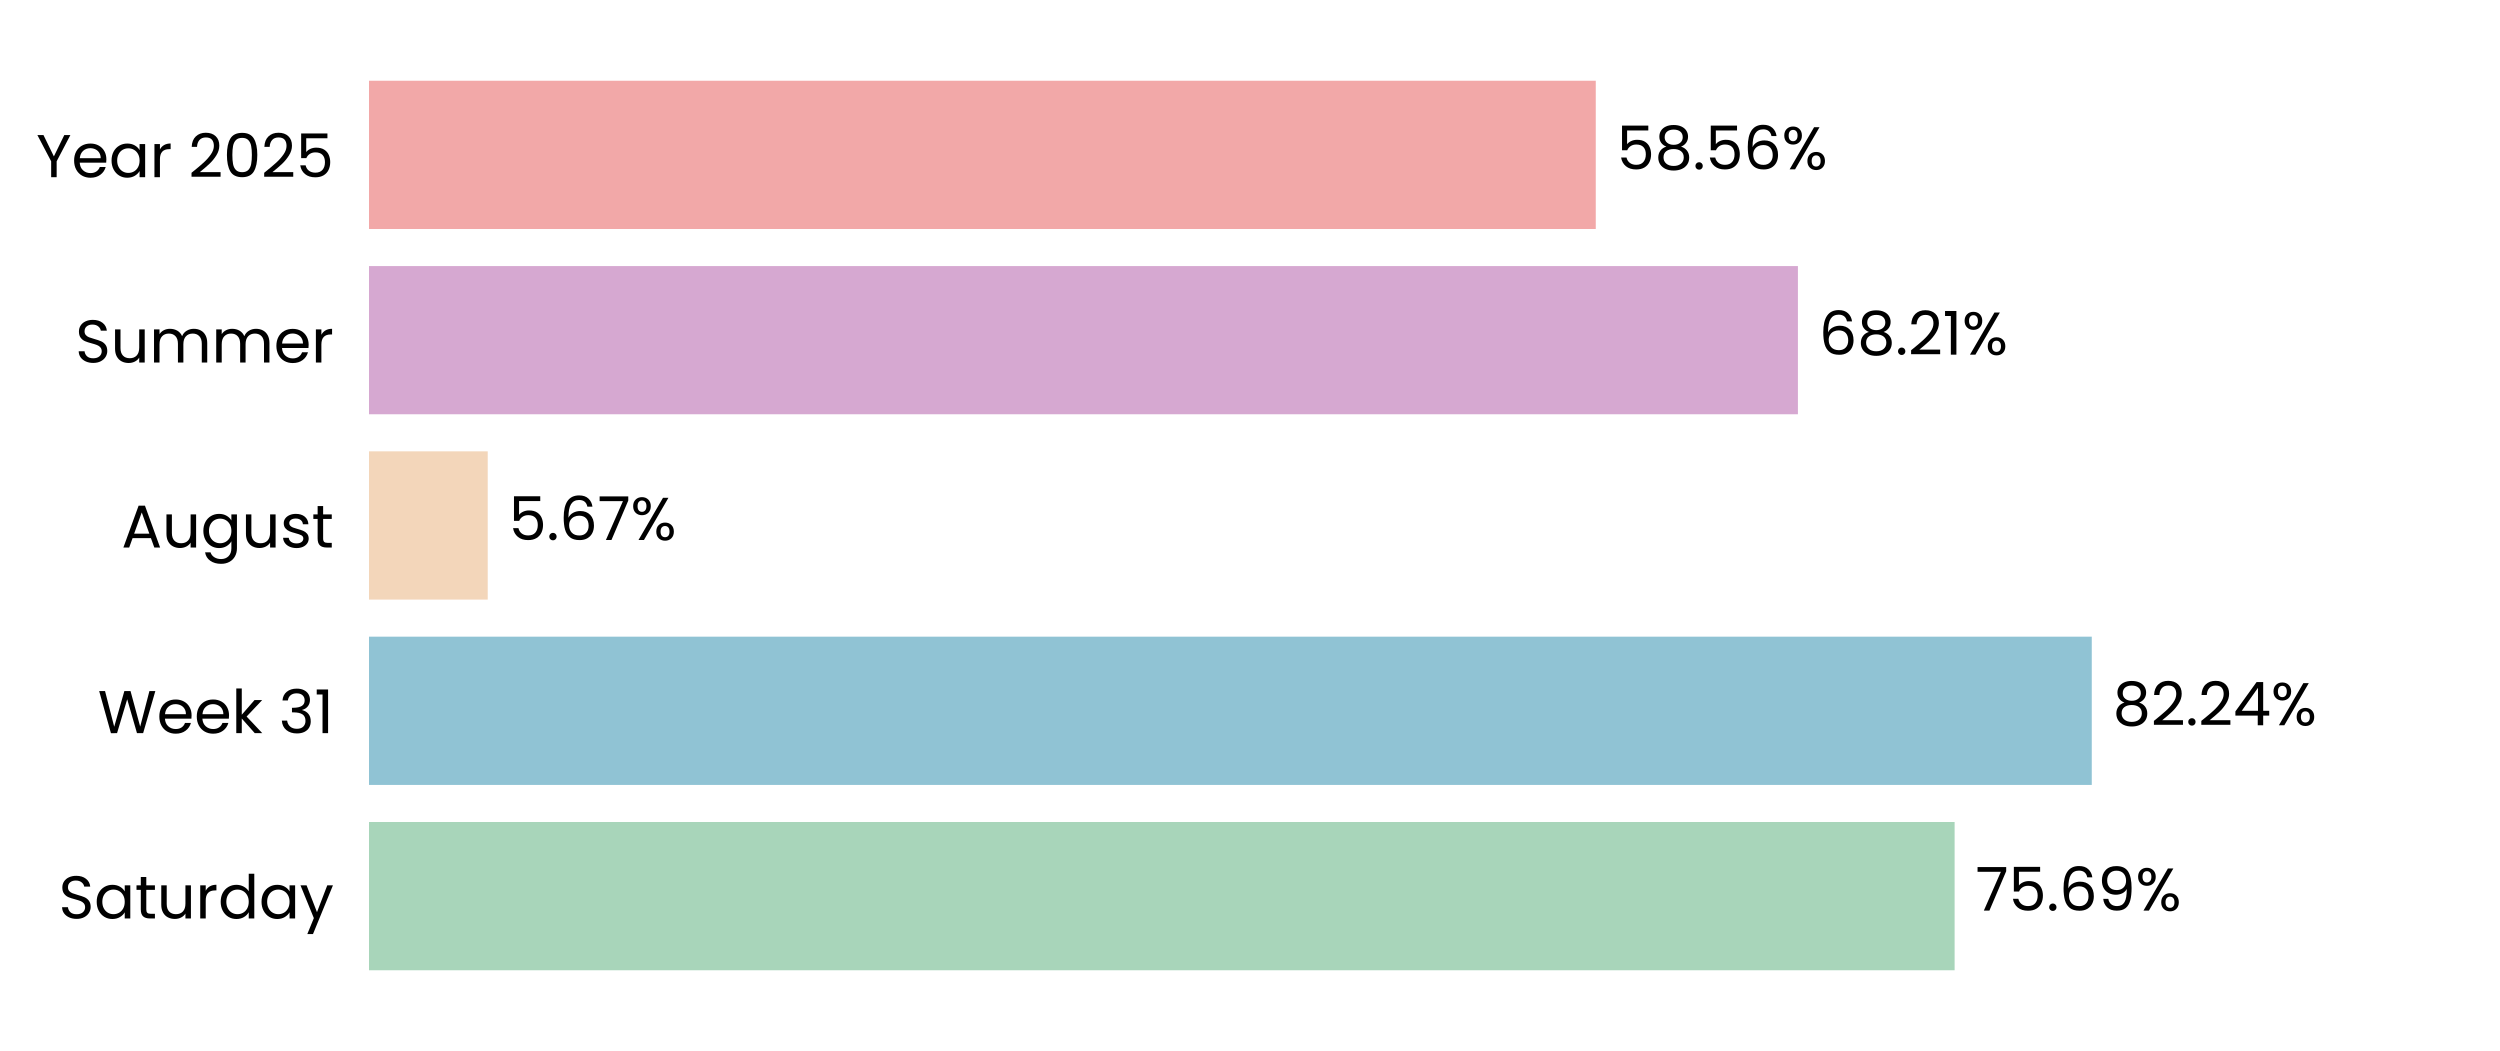
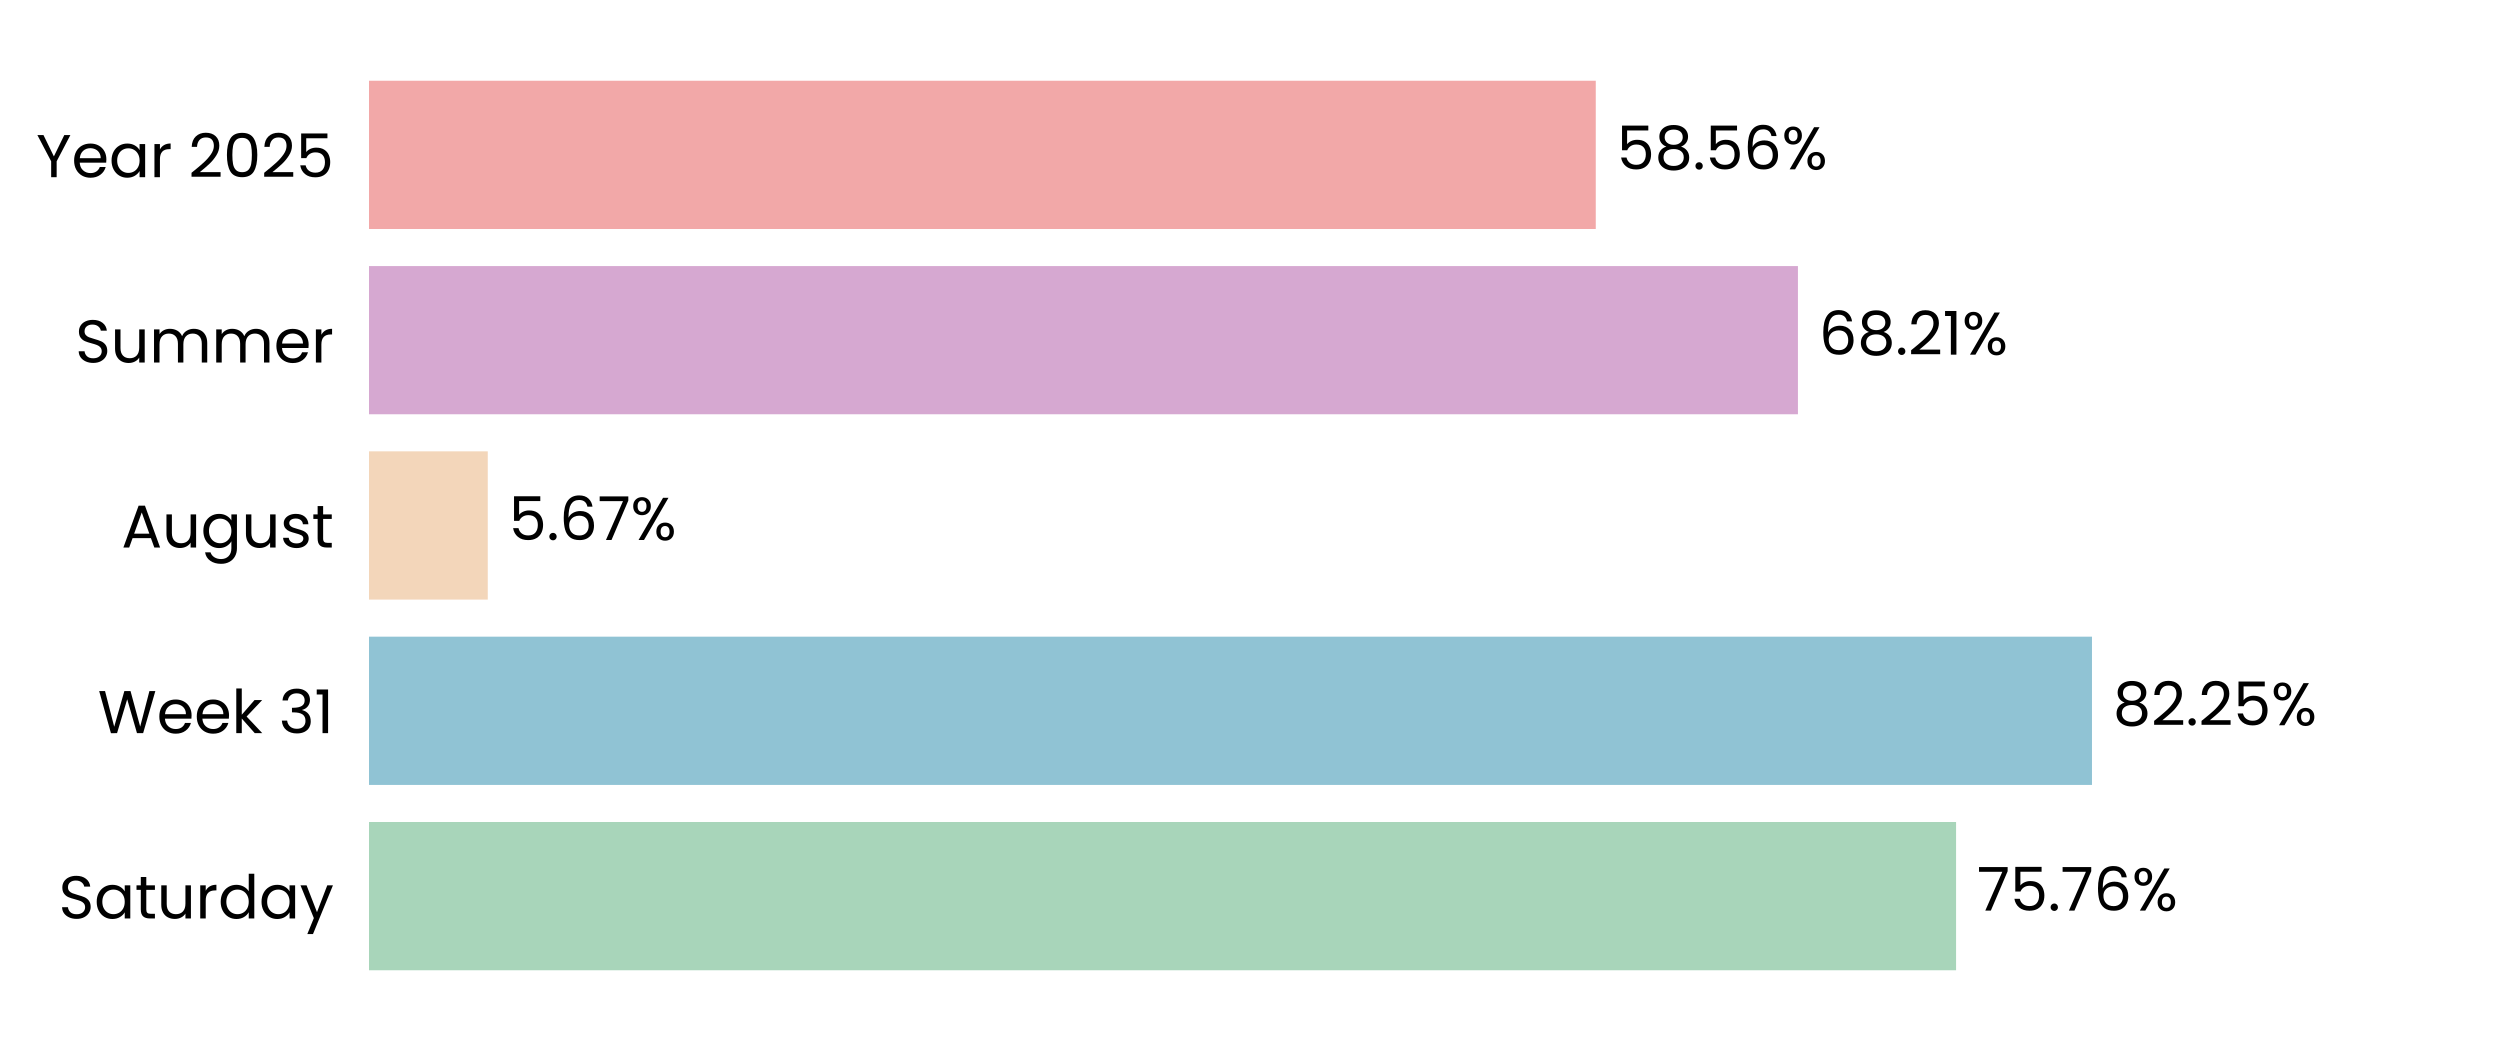
<svg xmlns="http://www.w3.org/2000/svg" xmlns:xlink="http://www.w3.org/1999/xlink" width="496.691pt" height="208.8pt" viewBox="0 0 496.691 208.8" version="1.1">
  <defs>
    <style type="text/css">*{stroke-linejoin: round; stroke-linecap: butt}</style>
  </defs>
  <g id="figure_1">
    <g id="patch_1">
      <path d="M 0 208.8  L 496.691 208.8  L 496.691 0  L 0 0  L 0 208.8  z " style="fill: none" />
    </g>
    <g id="axes_1">
      <g id="patch_2">
        <path d="M 73.311 201.6  L 489.491 201.6  L 489.491 7.2  L 73.311 7.2  L 73.311 201.6  z " style="fill: none" />
      </g>
      <g id="patch_3">
-         <path d="M 73.311 192.764  L 388.336 192.764  L 388.336 163.309  L 73.311 163.309  z " clip-path="url(#pc45aadedb8)" style="fill: #a8d5ba" />
+         <path d="M 73.311 192.764  L 388.625 192.764  L 388.625 163.309  L 73.311 163.309  z " clip-path="url(#p9e217aea3f)" style="fill: #a8d5ba" />
      </g>
      <g id="patch_4">
-         <path d="M 73.311 155.945  L 415.586 155.945  L 415.586 126.491  L 73.311 126.491  z " clip-path="url(#pc45aadedb8)" style="fill: #90c3d4" />
+         <path d="M 73.311 155.945  L 415.628 155.945  L 415.628 126.491  L 73.311 126.491  z " clip-path="url(#p9e217aea3f)" style="fill: #90c3d4" />
      </g>
      <g id="patch_5">
-         <path d="M 73.311 119.127  L 96.899 119.127  L 96.899 89.673  L 73.311 89.673  z " clip-path="url(#pc45aadedb8)" style="fill: #f3d6ba" />
+         <path d="M 73.311 119.127  L 96.908 119.127  L 96.908 89.673  L 73.311 89.673  z " clip-path="url(#p9e217aea3f)" style="fill: #f3d6ba" />
      </g>
      <g id="patch_6">
-         <path d="M 73.311 82.309  L 357.205 82.309  L 357.205 52.855  L 73.311 52.855  z " clip-path="url(#pc45aadedb8)" style="fill: #d6a8d1" />
+         <path d="M 73.311 82.309  L 357.208 82.309  L 357.208 52.855  L 73.311 52.855  z " clip-path="url(#p9e217aea3f)" style="fill: #d6a8d1" />
      </g>
      <g id="patch_7">
-         <path d="M 73.311 45.491  L 317.041 45.491  L 317.041 16.036  L 73.311 16.036  z " clip-path="url(#pc45aadedb8)" style="fill: #f2a8a8" />
+         <path d="M 73.311 45.491  L 317.042 45.491  L 317.042 16.036  L 73.311 16.036  z " clip-path="url(#p9e217aea3f)" style="fill: #f2a8a8" />
      </g>
      <g id="matplotlib.axis_1">
        <g id="ytick_1">
          <g id="text_1">
            <g transform="translate(11.65312 182.4764) scale(0.12 -0.12)">
              <defs>
                <path id="Poppins-Regular-53" d="M 1907 -45  Q 1466 -45 1117 112  Q 768 269 569 547  Q 371 826 365 1190  L 986 1190  Q 1018 877 1245 662  Q 1472 448 1907 448  Q 2323 448 2563 656  Q 2803 864 2803 1190  Q 2803 1446 2662 1606  Q 2522 1766 2310 1849  Q 2099 1933 1741 2029  Q 1299 2144 1033 2259  Q 768 2374 579 2620  Q 390 2867 390 3283  Q 390 3648 576 3929  Q 762 4211 1098 4364  Q 1434 4518 1869 4518  Q 2496 4518 2896 4204  Q 3296 3891 3347 3373  L 2707 3373  Q 2675 3629 2438 3824  Q 2202 4019 1811 4019  Q 1446 4019 1216 3830  Q 986 3642 986 3302  Q 986 3059 1123 2905  Q 1261 2752 1462 2672  Q 1664 2592 2029 2490  Q 2470 2368 2739 2249  Q 3008 2131 3200 1884  Q 3392 1638 3392 1216  Q 3392 890 3219 602  Q 3046 314 2707 134  Q 2368 -45 1907 -45  z " transform="scale(0.015625)" />
                <path id="Poppins-Regular-61" d="M 275 1766  Q 275 2304 492 2710  Q 710 3117 1091 3341  Q 1472 3565 1939 3565  Q 2400 3565 2739 3366  Q 3078 3168 3245 2867  L 3245 3507  L 3834 3507  L 3834 0  L 3245 0  L 3245 653  Q 3072 346 2729 144  Q 2387 -58 1933 -58  Q 1466 -58 1088 172  Q 710 403 492 819  Q 275 1235 275 1766  z M 3245 1760  Q 3245 2157 3085 2451  Q 2925 2746 2653 2902  Q 2381 3059 2054 3059  Q 1728 3059 1459 2905  Q 1190 2752 1030 2457  Q 870 2163 870 1766  Q 870 1363 1030 1065  Q 1190 768 1459 611  Q 1728 454 2054 454  Q 2381 454 2653 611  Q 2925 768 3085 1065  Q 3245 1363 3245 1760  z " transform="scale(0.015625)" />
                <path id="Poppins-Regular-74" d="M 1203 3027  L 1203 960  Q 1203 704 1312 598  Q 1421 493 1690 493  L 2118 493  L 2118 0  L 1594 0  Q 1107 0 864 224  Q 621 448 621 960  L 621 3027  L 166 3027  L 166 3507  L 621 3507  L 621 4390  L 1203 4390  L 1203 3507  L 2118 3507  L 2118 3027  L 1203 3027  z " transform="scale(0.015625)" />
                <path id="Poppins-Regular-75" d="M 3603 3507  L 3603 0  L 3021 0  L 3021 518  Q 2854 250 2556 99  Q 2259 -51 1901 -51  Q 1491 -51 1164 118  Q 838 288 649 627  Q 461 966 461 1453  L 461 3507  L 1037 3507  L 1037 1530  Q 1037 1011 1299 732  Q 1562 454 2016 454  Q 2483 454 2752 742  Q 3021 1030 3021 1581  L 3021 3507  L 3603 3507  z " transform="scale(0.015625)" />
                <path id="Poppins-Regular-72" d="M 1075 2938  Q 1229 3238 1513 3404  Q 1798 3571 2208 3571  L 2208 2970  L 2054 2970  Q 1075 2970 1075 1907  L 1075 0  L 493 0  L 493 3507  L 1075 3507  L 1075 2938  z " transform="scale(0.015625)" />
                <path id="Poppins-Regular-64" d="M 275 1766  Q 275 2304 492 2710  Q 710 3117 1091 3341  Q 1472 3565 1946 3565  Q 2355 3565 2707 3376  Q 3059 3187 3245 2880  L 3245 4736  L 3834 4736  L 3834 0  L 3245 0  L 3245 659  Q 3072 346 2733 144  Q 2394 -58 1939 -58  Q 1472 -58 1091 172  Q 710 403 492 819  Q 275 1235 275 1766  z M 3245 1760  Q 3245 2157 3085 2451  Q 2925 2746 2653 2902  Q 2381 3059 2054 3059  Q 1728 3059 1459 2905  Q 1190 2752 1030 2457  Q 870 2163 870 1766  Q 870 1363 1030 1065  Q 1190 768 1459 611  Q 1728 454 2054 454  Q 2381 454 2653 611  Q 2925 768 3085 1065  Q 3245 1363 3245 1760  z " transform="scale(0.015625)" />
                <path id="Poppins-Regular-79" d="M 3514 3507  L 1402 -1651  L 800 -1651  L 1491 38  L 77 3507  L 723 3507  L 1824 666  L 2912 3507  L 3514 3507  z " transform="scale(0.015625)" />
              </defs>
              <use xlink:href="#Poppins-Regular-53" />
              <use xlink:href="#Poppins-Regular-61" transform="translate(58.7 0)" />
              <use xlink:href="#Poppins-Regular-74" transform="translate(126.3 0)" />
              <use xlink:href="#Poppins-Regular-75" transform="translate(162.7 0)" />
              <use xlink:href="#Poppins-Regular-72" transform="translate(226.7 0)" />
              <use xlink:href="#Poppins-Regular-64" transform="translate(264 0)" />
              <use xlink:href="#Poppins-Regular-61" transform="translate(331.5999 0)" />
              <use xlink:href="#Poppins-Regular-79" transform="translate(399.1999 0)" />
            </g>
          </g>
        </g>
        <g id="ytick_2">
          <g id="text_2">
            <g transform="translate(19.42687 145.6582) scale(0.12 -0.12)">
              <defs>
                <path id="Poppins-Regular-57" d="M 6099 4461  L 4806 0  L 4154 0  L 3117 3590  L 2042 0  L 1395 -6  L 147 4461  L 768 4461  L 1741 678  L 2816 4461  L 3469 4461  L 4493 691  L 5472 4461  L 6099 4461  z " transform="scale(0.015625)" />
                <path id="Poppins-Regular-65" d="M 3693 1888  Q 3693 1722 3674 1536  L 870 1536  Q 902 1018 1225 726  Q 1549 435 2010 435  Q 2387 435 2640 611  Q 2893 787 2995 1082  L 3622 1082  Q 3482 576 3059 259  Q 2637 -58 2010 -58  Q 1510 -58 1116 166  Q 723 390 499 803  Q 275 1216 275 1760  Q 275 2304 492 2713  Q 710 3123 1104 3344  Q 1498 3565 2010 3565  Q 2509 3565 2893 3347  Q 3277 3130 3485 2749  Q 3693 2368 3693 1888  z M 3091 2010  Q 3091 2342 2944 2582  Q 2797 2822 2544 2947  Q 2291 3072 1984 3072  Q 1542 3072 1232 2790  Q 922 2509 877 2010  L 3091 2010  z " transform="scale(0.015625)" />
                <path id="Poppins-Regular-6b" d="M 2451 0  L 1075 1549  L 1075 0  L 493 0  L 493 4736  L 1075 4736  L 1075 1952  L 2426 3507  L 3238 3507  L 1587 1760  L 3245 0  L 2451 0  z " transform="scale(0.015625)" />
                <path id="Poppins-Regular-20" transform="scale(0.015625)" />
                <path id="Poppins-Regular-33" d="M 384 3462  Q 429 4051 838 4384  Q 1248 4717 1901 4717  Q 2336 4717 2653 4560  Q 2970 4403 3133 4134  Q 3296 3866 3296 3526  Q 3296 3130 3069 2842  Q 2842 2554 2477 2470  L 2477 2438  Q 2893 2336 3136 2035  Q 3379 1734 3379 1248  Q 3379 883 3212 592  Q 3046 301 2713 134  Q 2381 -32 1914 -32  Q 1235 -32 800 323  Q 365 678 314 1331  L 877 1331  Q 922 947 1190 704  Q 1459 461 1907 461  Q 2355 461 2588 694  Q 2822 928 2822 1299  Q 2822 1779 2502 1990  Q 2182 2202 1536 2202  L 1389 2202  L 1389 2688  L 1542 2688  Q 2131 2694 2432 2883  Q 2733 3072 2733 3469  Q 2733 3808 2512 4013  Q 2291 4218 1882 4218  Q 1485 4218 1241 4013  Q 998 3808 954 3462  L 384 3462  z " transform="scale(0.015625)" />
                <path id="Poppins-Regular-31" d="M 243 4096  L 243 4627  L 1446 4627  L 1446 0  L 858 0  L 858 4096  L 243 4096  z " transform="scale(0.015625)" />
              </defs>
              <use xlink:href="#Poppins-Regular-57" />
              <use xlink:href="#Poppins-Regular-65" transform="translate(97.59999 0)" />
              <use xlink:href="#Poppins-Regular-65" transform="translate(159.6 0)" />
              <use xlink:href="#Poppins-Regular-6b" transform="translate(221.6 0)" />
              <use xlink:href="#Poppins-Regular-20" transform="translate(273.0999 0)" />
              <use xlink:href="#Poppins-Regular-33" transform="translate(299.7999 0)" />
              <use xlink:href="#Poppins-Regular-31" transform="translate(358.6999 0)" />
            </g>
          </g>
        </g>
        <g id="ytick_3">
          <g id="text_3">
            <g transform="translate(24.11812 108.78) scale(0.12 -0.12)">
              <defs>
                <path id="Poppins-Regular-41" d="M 3130 992  L 1184 992  L 826 0  L 211 0  L 1824 4435  L 2496 4435  L 4102 0  L 3488 0  L 3130 992  z M 2963 1466  L 2157 3718  L 1350 1466  L 2963 1466  z " transform="scale(0.015625)" />
                <path id="Poppins-Regular-67" d="M 1939 3565  Q 2394 3565 2736 3366  Q 3078 3168 3245 2867  L 3245 3507  L 3834 3507  L 3834 -77  Q 3834 -557 3629 -931  Q 3424 -1306 3043 -1517  Q 2662 -1728 2157 -1728  Q 1466 -1728 1005 -1401  Q 544 -1075 461 -512  L 1037 -512  Q 1133 -832 1433 -1027  Q 1734 -1222 2157 -1222  Q 2637 -1222 2941 -921  Q 3245 -621 3245 -77  L 3245 659  Q 3072 352 2733 147  Q 2394 -58 1939 -58  Q 1472 -58 1091 172  Q 710 403 492 819  Q 275 1235 275 1766  Q 275 2304 492 2710  Q 710 3117 1091 3341  Q 1472 3565 1939 3565  z M 3245 1760  Q 3245 2157 3085 2451  Q 2925 2746 2653 2902  Q 2381 3059 2054 3059  Q 1728 3059 1459 2905  Q 1190 2752 1030 2457  Q 870 2163 870 1766  Q 870 1363 1030 1065  Q 1190 768 1459 611  Q 1728 454 2054 454  Q 2381 454 2653 611  Q 2925 768 3085 1065  Q 3245 1363 3245 1760  z " transform="scale(0.015625)" />
                <path id="Poppins-Regular-73" d="M 1734 -58  Q 1331 -58 1011 80  Q 691 218 505 464  Q 320 710 301 1030  L 902 1030  Q 928 768 1149 601  Q 1370 435 1728 435  Q 2061 435 2253 582  Q 2445 730 2445 954  Q 2445 1184 2240 1296  Q 2035 1408 1606 1517  Q 1216 1619 969 1724  Q 723 1830 547 2038  Q 371 2246 371 2586  Q 371 2854 531 3078  Q 691 3302 985 3433  Q 1280 3565 1658 3565  Q 2240 3565 2598 3270  Q 2957 2976 2982 2464  L 2400 2464  Q 2381 2739 2179 2905  Q 1978 3072 1638 3072  Q 1325 3072 1139 2937  Q 954 2803 954 2586  Q 954 2413 1066 2301  Q 1178 2189 1347 2121  Q 1517 2054 1818 1971  Q 2195 1869 2432 1769  Q 2669 1670 2838 1472  Q 3008 1274 3014 954  Q 3014 666 2854 435  Q 2694 205 2403 73  Q 2112 -58 1734 -58  z " transform="scale(0.015625)" />
              </defs>
              <use xlink:href="#Poppins-Regular-41" />
              <use xlink:href="#Poppins-Regular-75" transform="translate(67.39999 0)" />
              <use xlink:href="#Poppins-Regular-67" transform="translate(131.4 0)" />
              <use xlink:href="#Poppins-Regular-75" transform="translate(199 0)" />
              <use xlink:href="#Poppins-Regular-73" transform="translate(263 0)" />
              <use xlink:href="#Poppins-Regular-74" transform="translate(315.2 0)" />
            </g>
          </g>
        </g>
        <g id="ytick_4">
          <g id="text_4">
            <g transform="translate(14.95125 72.02182) scale(0.12 -0.12)">
              <defs>
                <path id="Poppins-Regular-6d" d="M 4710 3571  Q 5120 3571 5440 3401  Q 5760 3232 5945 2893  Q 6131 2554 6131 2067  L 6131 0  L 5555 0  L 5555 1984  Q 5555 2509 5296 2787  Q 5037 3066 4595 3066  Q 4141 3066 3872 2774  Q 3603 2483 3603 1933  L 3603 0  L 3027 0  L 3027 1984  Q 3027 2509 2768 2787  Q 2509 3066 2067 3066  Q 1613 3066 1344 2774  Q 1075 2483 1075 1933  L 1075 0  L 493 0  L 493 3507  L 1075 3507  L 1075 3002  Q 1248 3277 1539 3424  Q 1830 3571 2182 3571  Q 2624 3571 2963 3372  Q 3302 3174 3469 2790  Q 3616 3162 3955 3366  Q 4294 3571 4710 3571  z " transform="scale(0.015625)" />
              </defs>
              <use xlink:href="#Poppins-Regular-53" />
              <use xlink:href="#Poppins-Regular-75" transform="translate(58.7 0)" />
              <use xlink:href="#Poppins-Regular-6d" transform="translate(122.7 0)" />
              <use xlink:href="#Poppins-Regular-6d" transform="translate(225.7 0)" />
              <use xlink:href="#Poppins-Regular-65" transform="translate(328.7 0)" />
              <use xlink:href="#Poppins-Regular-72" transform="translate(390.6999 0)" />
            </g>
          </g>
        </g>
        <g id="ytick_5">
          <g id="text_5">
            <g transform="translate(7.2 35.20364) scale(0.12 -0.12)">
              <defs>
                <path id="Poppins-Regular-59" d="M 3616 4461  L 2163 1683  L 2163 0  L 1581 0  L 1581 1683  L 122 4461  L 768 4461  L 1869 2202  L 2970 4461  L 3616 4461  z " transform="scale(0.015625)" />
                <path id="Poppins-Regular-32" d="M 326 467  Q 1139 1120 1600 1539  Q 2061 1958 2377 2416  Q 2694 2874 2694 3315  Q 2694 3731 2492 3971  Q 2291 4211 1843 4211  Q 1408 4211 1168 3939  Q 928 3667 909 3213  L 346 3213  Q 371 3930 780 4320  Q 1190 4710 1837 4710  Q 2496 4710 2883 4345  Q 3270 3981 3270 3341  Q 3270 2810 2953 2307  Q 2637 1805 2233 1424  Q 1830 1043 1203 538  L 3405 538  L 3405 51  L 326 51  L 326 467  z " transform="scale(0.015625)" />
                <path id="Poppins-Regular-30" d="M 397 2362  Q 397 3462 755 4080  Q 1114 4698 2010 4698  Q 2899 4698 3257 4080  Q 3616 3462 3616 2362  Q 3616 1242 3257 621  Q 2899 0 2010 0  Q 1114 0 755 621  Q 397 1242 397 2362  z M 3040 2362  Q 3040 2918 2966 3305  Q 2893 3693 2665 3929  Q 2438 4166 2010 4166  Q 1574 4166 1347 3929  Q 1120 3693 1046 3305  Q 973 2918 973 2362  Q 973 1786 1046 1395  Q 1120 1005 1347 768  Q 1574 531 2010 531  Q 2438 531 2665 768  Q 2893 1005 2966 1395  Q 3040 1786 3040 2362  z " transform="scale(0.015625)" />
                <path id="Poppins-Regular-35" d="M 3347 4122  L 1101 4122  L 1101 2662  Q 1248 2867 1536 2998  Q 1824 3130 2157 3130  Q 2688 3130 3021 2909  Q 3354 2688 3498 2339  Q 3642 1990 3642 1600  Q 3642 1139 3469 774  Q 3296 410 2941 198  Q 2586 -13 2061 -13  Q 1389 -13 973 332  Q 557 678 467 1254  L 1037 1254  Q 1120 890 1389 685  Q 1658 480 2067 480  Q 2573 480 2829 784  Q 3085 1088 3085 1587  Q 3085 2086 2829 2358  Q 2573 2630 2074 2630  Q 1734 2630 1481 2467  Q 1229 2304 1114 2022  L 563 2022  L 563 4634  L 3347 4634  L 3347 4122  z " transform="scale(0.015625)" />
              </defs>
              <use xlink:href="#Poppins-Regular-59" />
              <use xlink:href="#Poppins-Regular-65" transform="translate(58.39999 0)" />
              <use xlink:href="#Poppins-Regular-61" transform="translate(120.4 0)" />
              <use xlink:href="#Poppins-Regular-72" transform="translate(188 0)" />
              <use xlink:href="#Poppins-Regular-20" transform="translate(225.3 0)" />
              <use xlink:href="#Poppins-Regular-32" transform="translate(252 0)" />
              <use xlink:href="#Poppins-Regular-30" transform="translate(309.4999 0)" />
              <use xlink:href="#Poppins-Regular-32" transform="translate(372.2999 0)" />
              <use xlink:href="#Poppins-Regular-35" transform="translate(429.7999 0)" />
            </g>
          </g>
        </g>
      </g>
      <g id="text_6">
-         <g transform="translate(392.4982 180.9164) scale(0.12 -0.12)">
+         <g transform="translate(392.7872 180.9164) scale(0.12 -0.12)">
          <defs>
            <path id="Poppins-Regular-37" d="M 3245 4173  L 1466 0  L 877 0  L 2682 4115  L 211 4115  L 211 4614  L 3245 4614  L 3245 4173  z " transform="scale(0.015625)" />
            <path id="Poppins-Regular-2e" d="M 678 -38  Q 512 -38 397 77  Q 282 192 282 358  Q 282 525 397 640  Q 512 755 678 755  Q 838 755 950 640  Q 1062 525 1062 358  Q 1062 192 950 77  Q 838 -38 678 -38  z " transform="scale(0.015625)" />
            <path id="Poppins-Regular-36" d="M 2976 3526  Q 2835 4237 2099 4237  Q 1530 4237 1248 3798  Q 966 3360 973 2355  Q 1120 2688 1462 2877  Q 1805 3066 2227 3066  Q 2886 3066 3280 2656  Q 3674 2246 3674 1523  Q 3674 1088 3504 742  Q 3334 397 2992 192  Q 2650 -13 2163 -13  Q 1504 -13 1133 281  Q 762 576 614 1094  Q 467 1613 467 2374  Q 467 4723 2106 4723  Q 2733 4723 3091 4384  Q 3450 4045 3514 3526  L 2976 3526  z M 2106 2573  Q 1830 2573 1587 2461  Q 1344 2349 1193 2121  Q 1043 1894 1043 1568  Q 1043 1082 1324 778  Q 1606 474 2131 474  Q 2579 474 2844 752  Q 3110 1030 3110 1504  Q 3110 2003 2854 2288  Q 2598 2573 2106 2573  z " transform="scale(0.015625)" />
-             <path id="Poppins-Regular-39" d="M 1146 1242  Q 1210 877 1443 678  Q 1677 480 2074 480  Q 2605 480 2857 896  Q 3110 1312 3098 2298  Q 2963 2010 2649 1846  Q 2336 1683 1952 1683  Q 1523 1683 1187 1859  Q 851 2035 659 2374  Q 467 2714 467 3194  Q 467 3878 864 4297  Q 1261 4717 1990 4717  Q 2886 4717 3248 4134  Q 3610 3552 3610 2400  Q 3610 1594 3466 1069  Q 3322 544 2979 269  Q 2637 -6 2042 -6  Q 1389 -6 1024 346  Q 659 698 608 1242  L 1146 1242  z M 2048 2176  Q 2477 2176 2752 2441  Q 3027 2707 3027 3162  Q 3027 3642 2758 3936  Q 2490 4230 2003 4230  Q 1555 4230 1289 3948  Q 1024 3667 1024 3206  Q 1024 2739 1286 2457  Q 1549 2176 2048 2176  z " transform="scale(0.015625)" />
            <path id="Poppins-Regular-25" d="M 269 3584  Q 269 4019 531 4278  Q 794 4538 1203 4538  Q 1613 4538 1875 4278  Q 2138 4019 2138 3584  Q 2138 3142 1875 2883  Q 1613 2624 1203 2624  Q 794 2624 531 2883  Q 269 3142 269 3584  z M 4006 4467  L 1414 0  L 838 0  L 3430 4467  L 4006 4467  z M 1203 4179  Q 986 4179 861 4028  Q 736 3878 736 3584  Q 736 3290 861 3136  Q 986 2982 1203 2982  Q 1421 2982 1549 3139  Q 1677 3296 1677 3584  Q 1677 3878 1549 4028  Q 1421 4179 1203 4179  z M 2720 883  Q 2720 1325 2982 1584  Q 3245 1843 3654 1843  Q 4064 1843 4323 1584  Q 4582 1325 4582 883  Q 4582 448 4323 185  Q 4064 -77 3654 -77  Q 3245 -77 2982 182  Q 2720 442 2720 883  z M 3648 1478  Q 3430 1478 3302 1328  Q 3174 1178 3174 883  Q 3174 595 3302 444  Q 3430 294 3648 294  Q 3866 294 3994 444  Q 4122 595 4122 883  Q 4122 1178 3994 1328  Q 3866 1478 3648 1478  z " transform="scale(0.015625)" />
          </defs>
          <use xlink:href="#Poppins-Regular-37" />
          <use xlink:href="#Poppins-Regular-35" transform="translate(54.59999 0)" />
          <use xlink:href="#Poppins-Regular-2e" transform="translate(117.4 0)" />
-           <use xlink:href="#Poppins-Regular-36" transform="translate(138.4 0)" />
-           <use xlink:href="#Poppins-Regular-39" transform="translate(201.8999 0)" />
-           <use xlink:href="#Poppins-Regular-25" transform="translate(264.8999 0)" />
+           <use xlink:href="#Poppins-Regular-37" transform="translate(138.4 0)" />
+           <use xlink:href="#Poppins-Regular-36" transform="translate(193 0)" />
+           <use xlink:href="#Poppins-Regular-25" transform="translate(256.4999 0)" />
        </g>
      </g>
      <g id="text_7">
-         <g transform="translate(419.7481 144.0982) scale(0.12 -0.12)">
+         <g transform="translate(419.7894 144.0982) scale(0.12 -0.12)">
          <defs>
            <path id="Poppins-Regular-38" d="M 1242 2406  Q 883 2547 691 2816  Q 499 3085 499 3469  Q 499 3814 672 4092  Q 845 4371 1187 4534  Q 1530 4698 2016 4698  Q 2502 4698 2844 4534  Q 3187 4371 3363 4092  Q 3539 3814 3539 3469  Q 3539 3098 3340 2819  Q 3142 2541 2797 2406  Q 3194 2285 3427 1981  Q 3661 1677 3661 1248  Q 3661 832 3456 521  Q 3251 211 2876 41  Q 2502 -128 2016 -128  Q 1530 -128 1162 41  Q 794 211 589 521  Q 384 832 384 1248  Q 384 1677 614 1984  Q 845 2291 1242 2406  z M 2976 3398  Q 2976 3789 2720 4000  Q 2464 4211 2016 4211  Q 1574 4211 1318 4000  Q 1062 3789 1062 3392  Q 1062 3034 1328 2816  Q 1594 2598 2016 2598  Q 2445 2598 2710 2819  Q 2976 3040 2976 3398  z M 2016 2150  Q 1542 2150 1241 1929  Q 941 1709 941 1267  Q 941 858 1232 608  Q 1523 358 2016 358  Q 2509 358 2797 608  Q 3085 858 3085 1267  Q 3085 1696 2790 1923  Q 2496 2150 2016 2150  z " transform="scale(0.015625)" />
-             <path id="Poppins-Regular-34" d="M 256 1030  L 256 1472  L 2502 4582  L 3200 4582  L 3200 1536  L 3840 1536  L 3840 1030  L 3200 1030  L 3200 0  L 2624 0  L 2624 1030  L 256 1030  z M 2650 3974  L 928 1536  L 2650 1536  L 2650 3974  z " transform="scale(0.015625)" />
          </defs>
          <use xlink:href="#Poppins-Regular-38" />
          <use xlink:href="#Poppins-Regular-32" transform="translate(63.09999 0)" />
          <use xlink:href="#Poppins-Regular-2e" transform="translate(120.6 0)" />
          <use xlink:href="#Poppins-Regular-32" transform="translate(141.6 0)" />
-           <use xlink:href="#Poppins-Regular-34" transform="translate(199.0999 0)" />
-           <use xlink:href="#Poppins-Regular-25" transform="translate(261.9999 0)" />
+           <use xlink:href="#Poppins-Regular-35" transform="translate(199.0999 0)" />
+           <use xlink:href="#Poppins-Regular-25" transform="translate(261.8999 0)" />
        </g>
      </g>
      <g id="text_8">
-         <g transform="translate(101.0603 107.28) scale(0.12 -0.12)">
+         <g transform="translate(101.0696 107.28) scale(0.12 -0.12)">
          <use xlink:href="#Poppins-Regular-35" />
          <use xlink:href="#Poppins-Regular-2e" transform="translate(62.79999 0)" />
          <use xlink:href="#Poppins-Regular-36" transform="translate(83.79997 0)" />
          <use xlink:href="#Poppins-Regular-37" transform="translate(147.3 0)" />
          <use xlink:href="#Poppins-Regular-25" transform="translate(201.8999 0)" />
        </g>
      </g>
      <g id="text_9">
-         <g transform="translate(361.3664 70.46182) scale(0.12 -0.12)">
+         <g transform="translate(361.3695 70.46182) scale(0.12 -0.12)">
          <use xlink:href="#Poppins-Regular-36" />
          <use xlink:href="#Poppins-Regular-38" transform="translate(63.49999 0)" />
          <use xlink:href="#Poppins-Regular-2e" transform="translate(126.6 0)" />
          <use xlink:href="#Poppins-Regular-32" transform="translate(147.6 0)" />
          <use xlink:href="#Poppins-Regular-31" transform="translate(205.0999 0)" />
          <use xlink:href="#Poppins-Regular-25" transform="translate(237.0999 0)" />
        </g>
      </g>
      <g id="text_10">
-         <g transform="translate(321.2028 33.64364) scale(0.12 -0.12)">
+         <g transform="translate(321.2036 33.64364) scale(0.12 -0.12)">
          <use xlink:href="#Poppins-Regular-35" />
          <use xlink:href="#Poppins-Regular-38" transform="translate(62.79999 0)" />
          <use xlink:href="#Poppins-Regular-2e" transform="translate(125.9 0)" />
          <use xlink:href="#Poppins-Regular-35" transform="translate(146.9 0)" />
          <use xlink:href="#Poppins-Regular-36" transform="translate(209.7 0)" />
          <use xlink:href="#Poppins-Regular-25" transform="translate(273.1999 0)" />
        </g>
      </g>
    </g>
  </g>
  <defs>
-     <clipPath id="pc45aadedb8">
+     <clipPath id="p9e217aea3f">
      <rect x="73.311" y="7.2" width="416.18" height="194.4" />
    </clipPath>
  </defs>
</svg>
